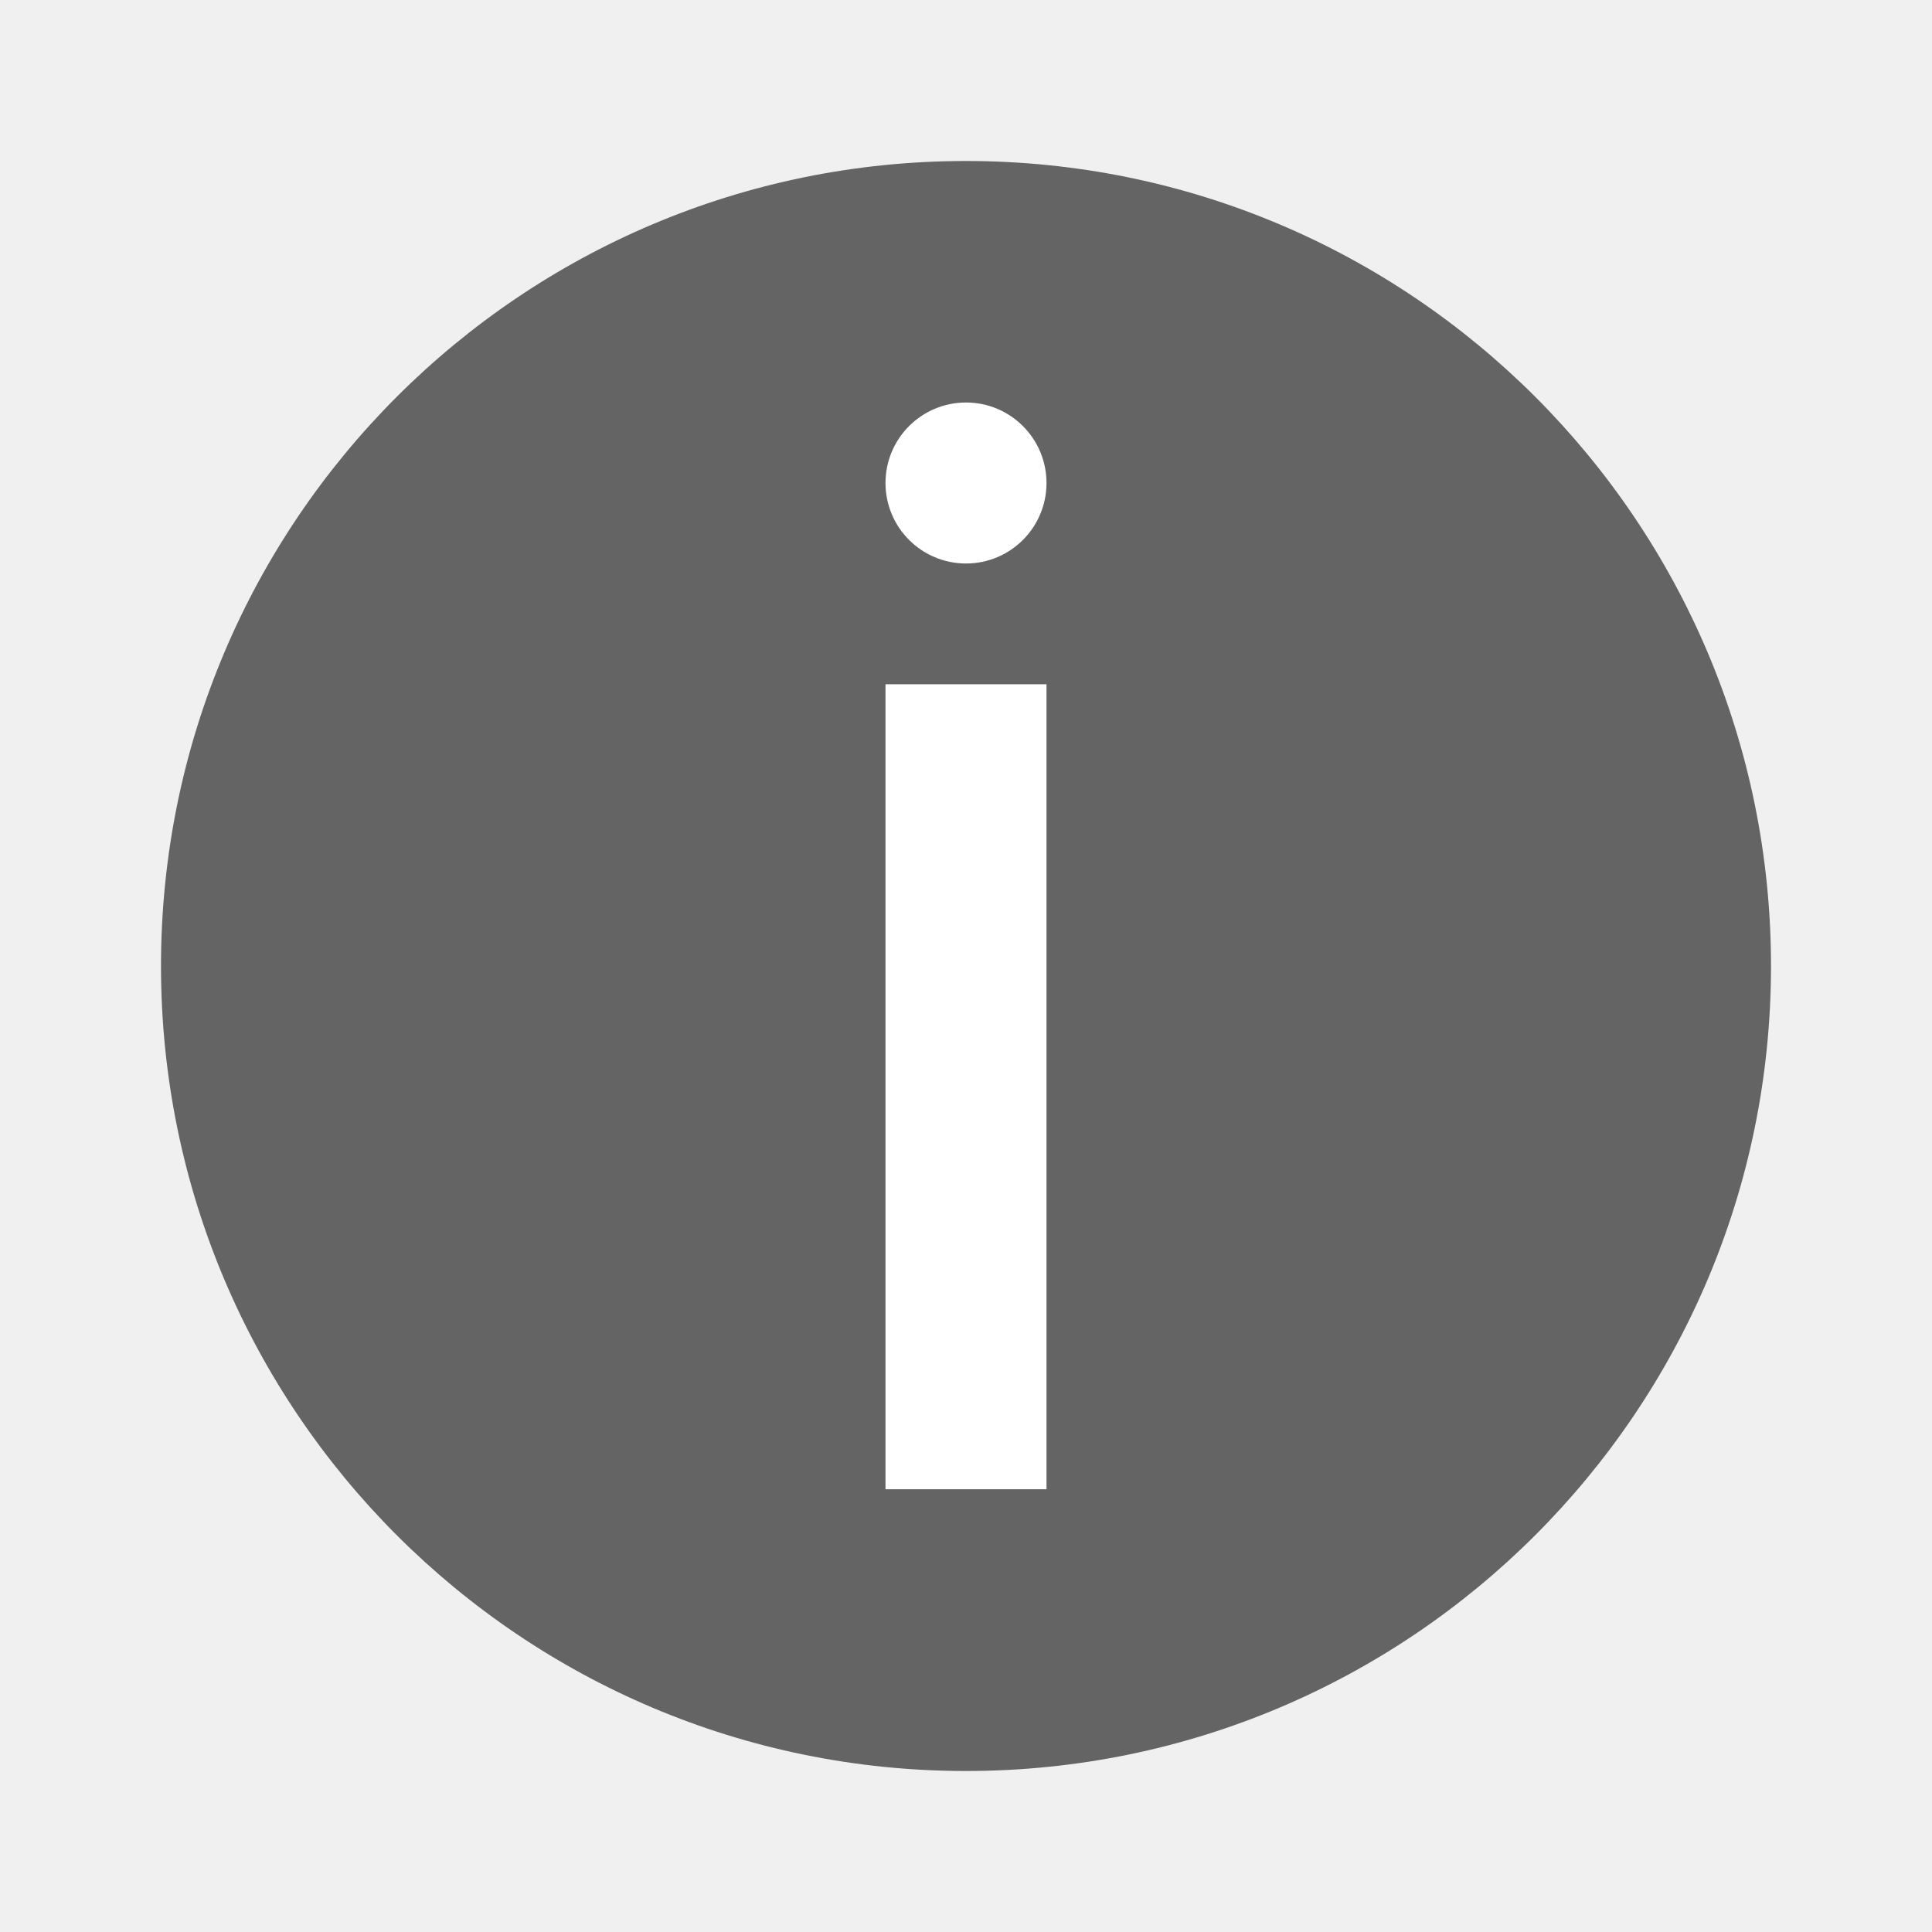
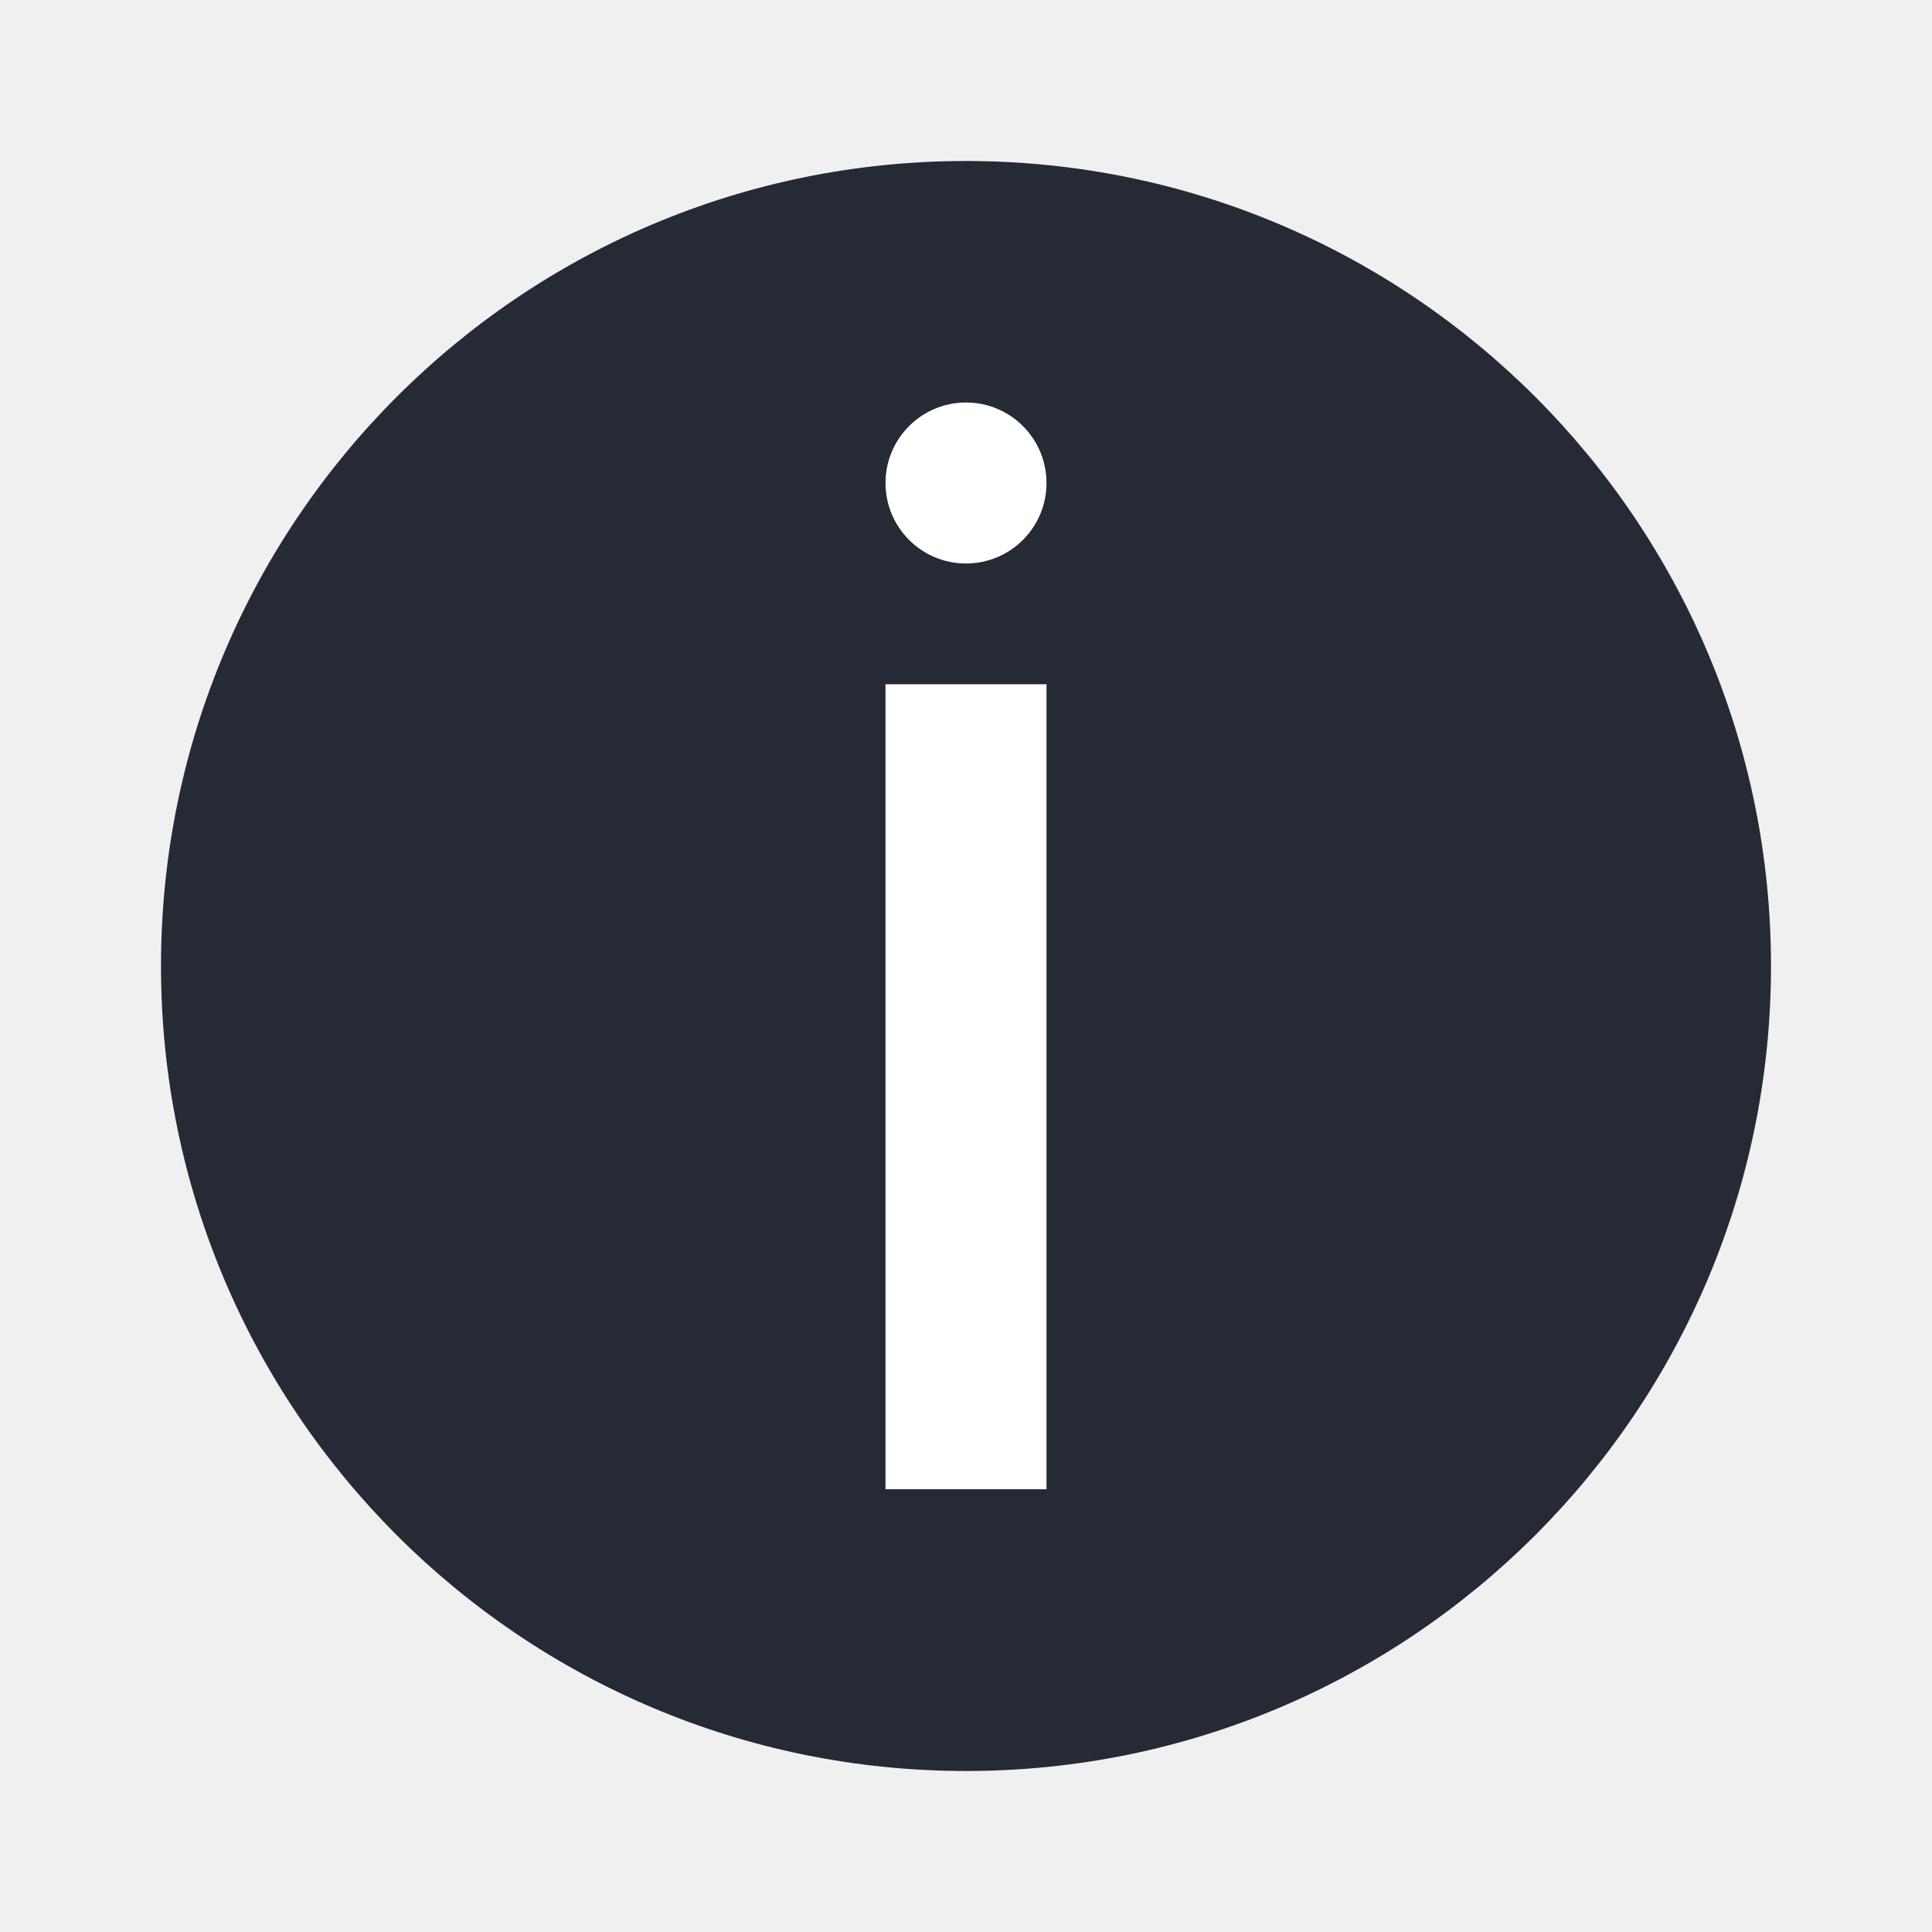
- <svg xmlns="http://www.w3.org/2000/svg" id="svg2" viewBox="0 0 48 48" height="48" width="48" version="1.1">
+ <svg xmlns="http://www.w3.org/2000/svg" version="1.1" id="svg2" viewBox="0 0 48 48" width="48" height="48">
+   <defs id="defs8" />
  <g id="g4138" transform="matrix(1,0,0,-1,0,48)">
-     <circle id="path3197" cy="24" cx="24" r="20" fill="#646464" />
-     <circle id="path3200" cy="36" cx="24" r="2" fill="#fff" />
-     <path id="path3202" d="m22 31h4v-20h-4z" fill-rule="evenodd" fill="#fff" />
+     <circle r="20" style="opacity:1;fill:#252a35;fill-opacity:1;stroke:none;stroke-width:2;stroke-miterlimit:4;stroke-dasharray:none;stroke-opacity:1" id="path3197" cx="24" cy="24" />
+     <circle r="2" cy="36" cx="24" id="path3200" style="opacity:1;fill:#ffffff;fill-opacity:1;stroke:none;stroke-width:2;stroke-miterlimit:4;stroke-dasharray:none;stroke-opacity:1" />
+     <path id="path3202" d="m 22,31 4,0 0,-20 -4,0 z" style="fill:#ffffff;fill-rule:evenodd;stroke:none;stroke-width:1px;stroke-linecap:butt;stroke-linejoin:miter;stroke-opacity:1" />
  </g>
</svg>
